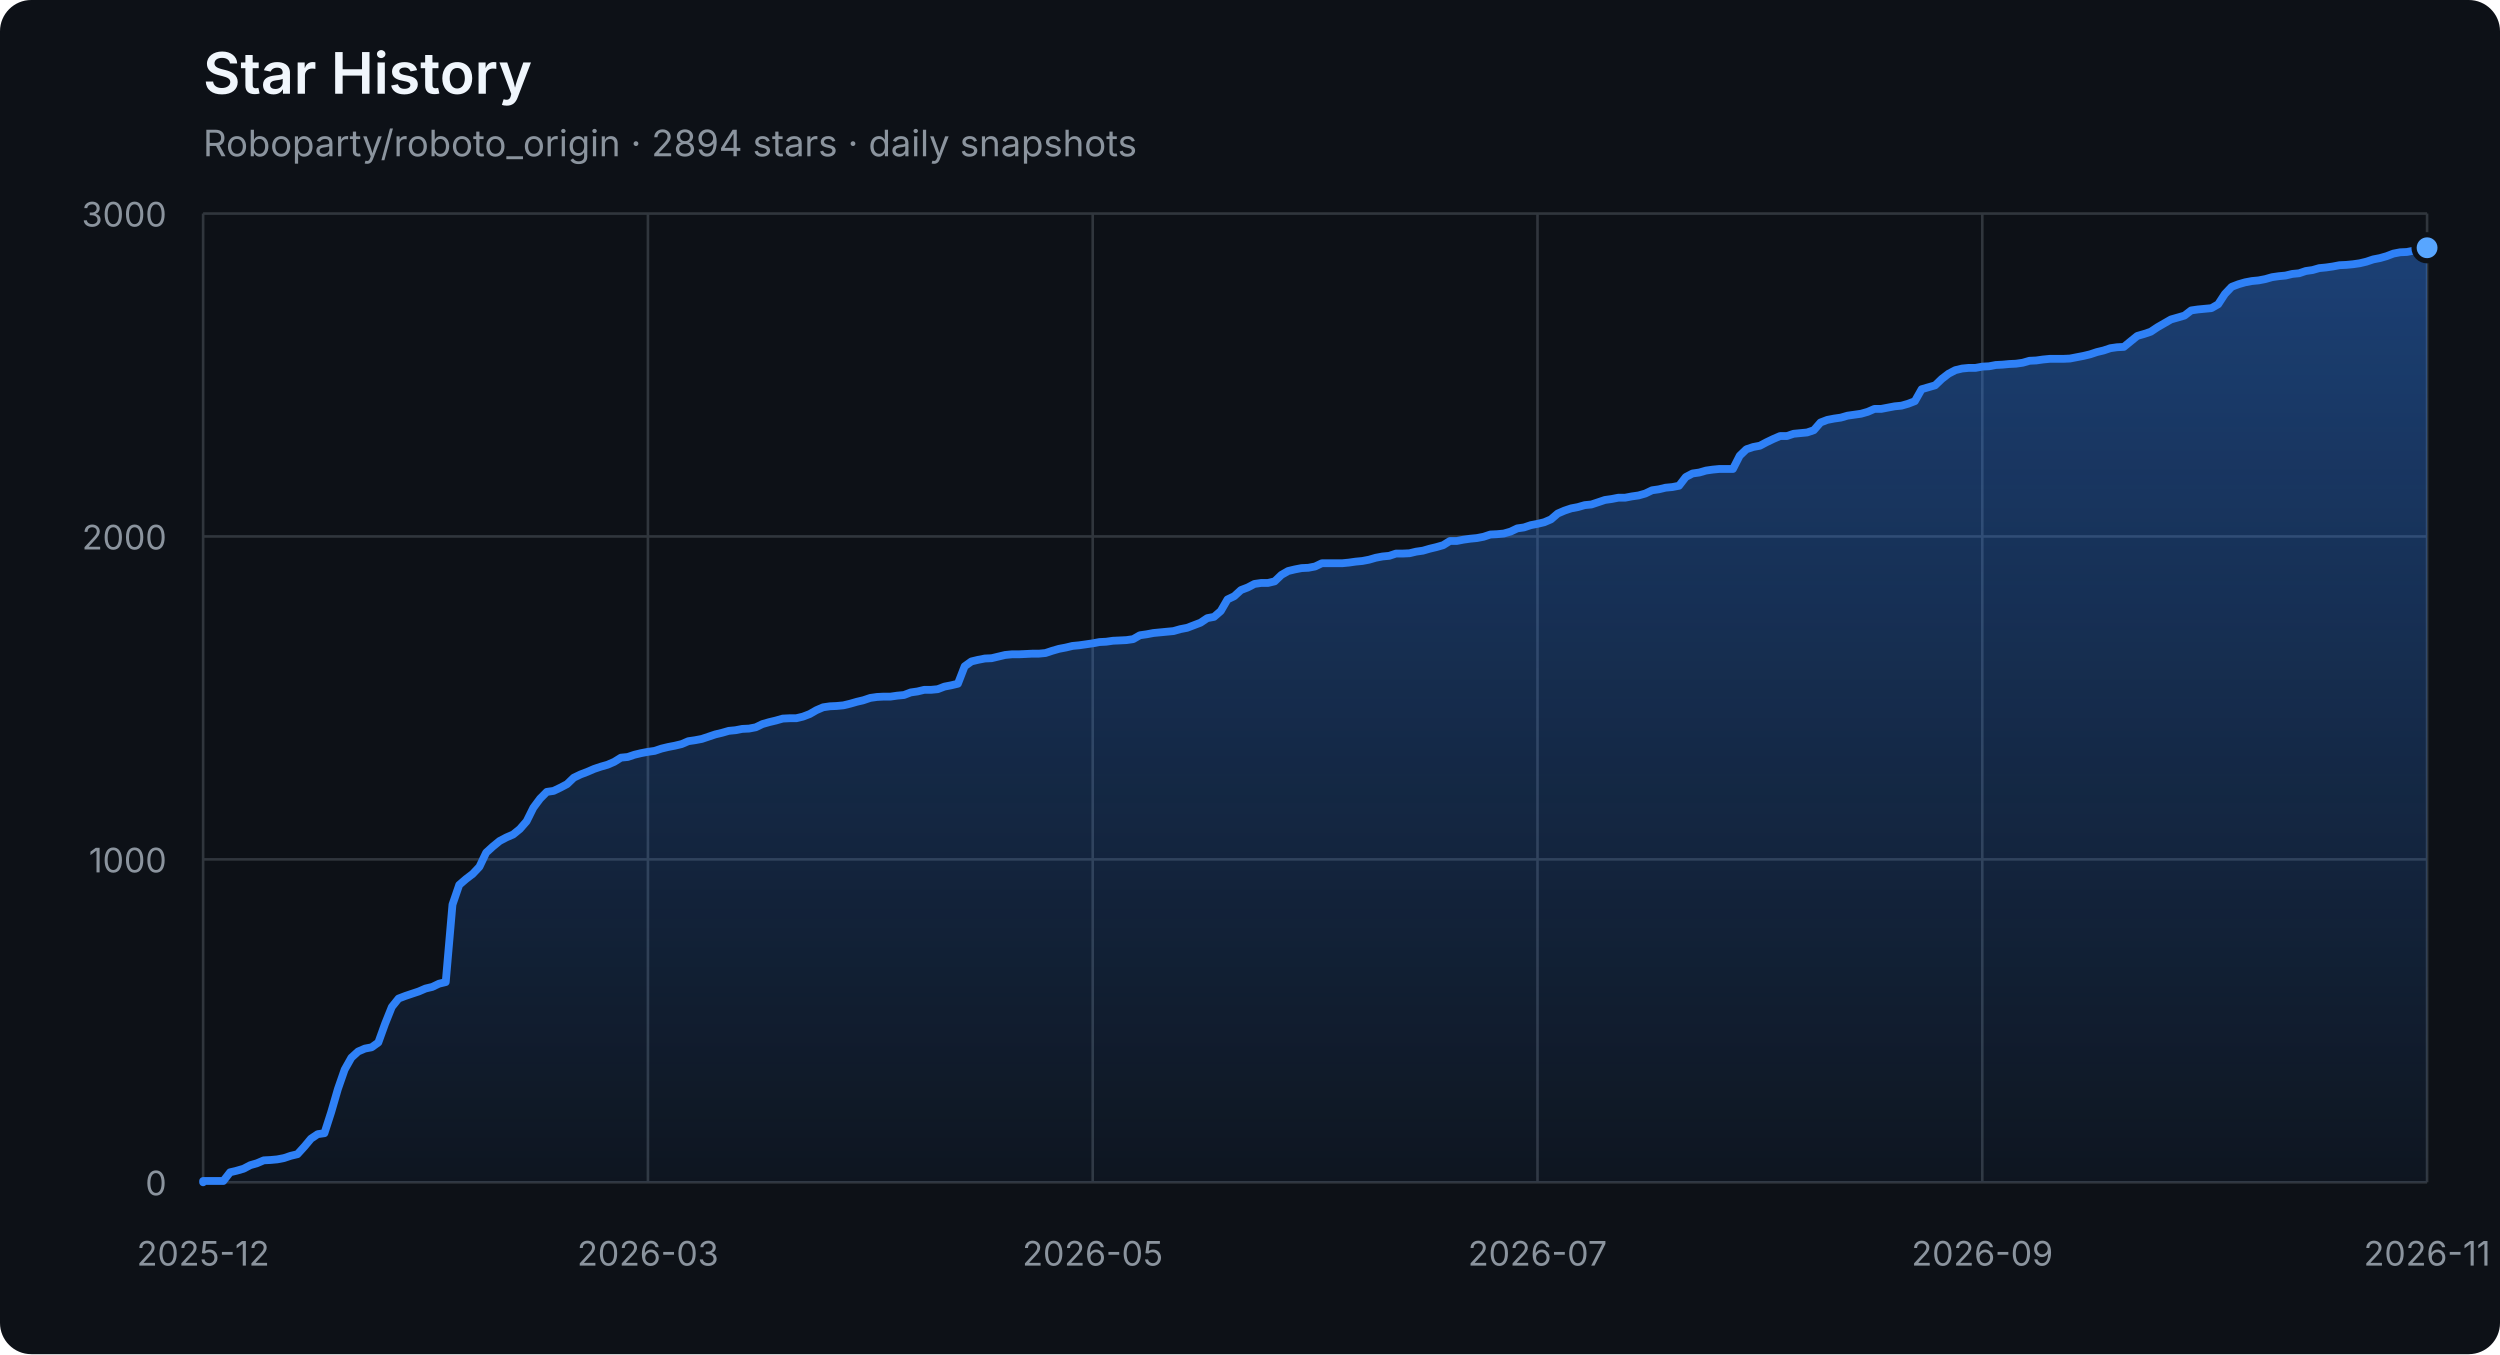
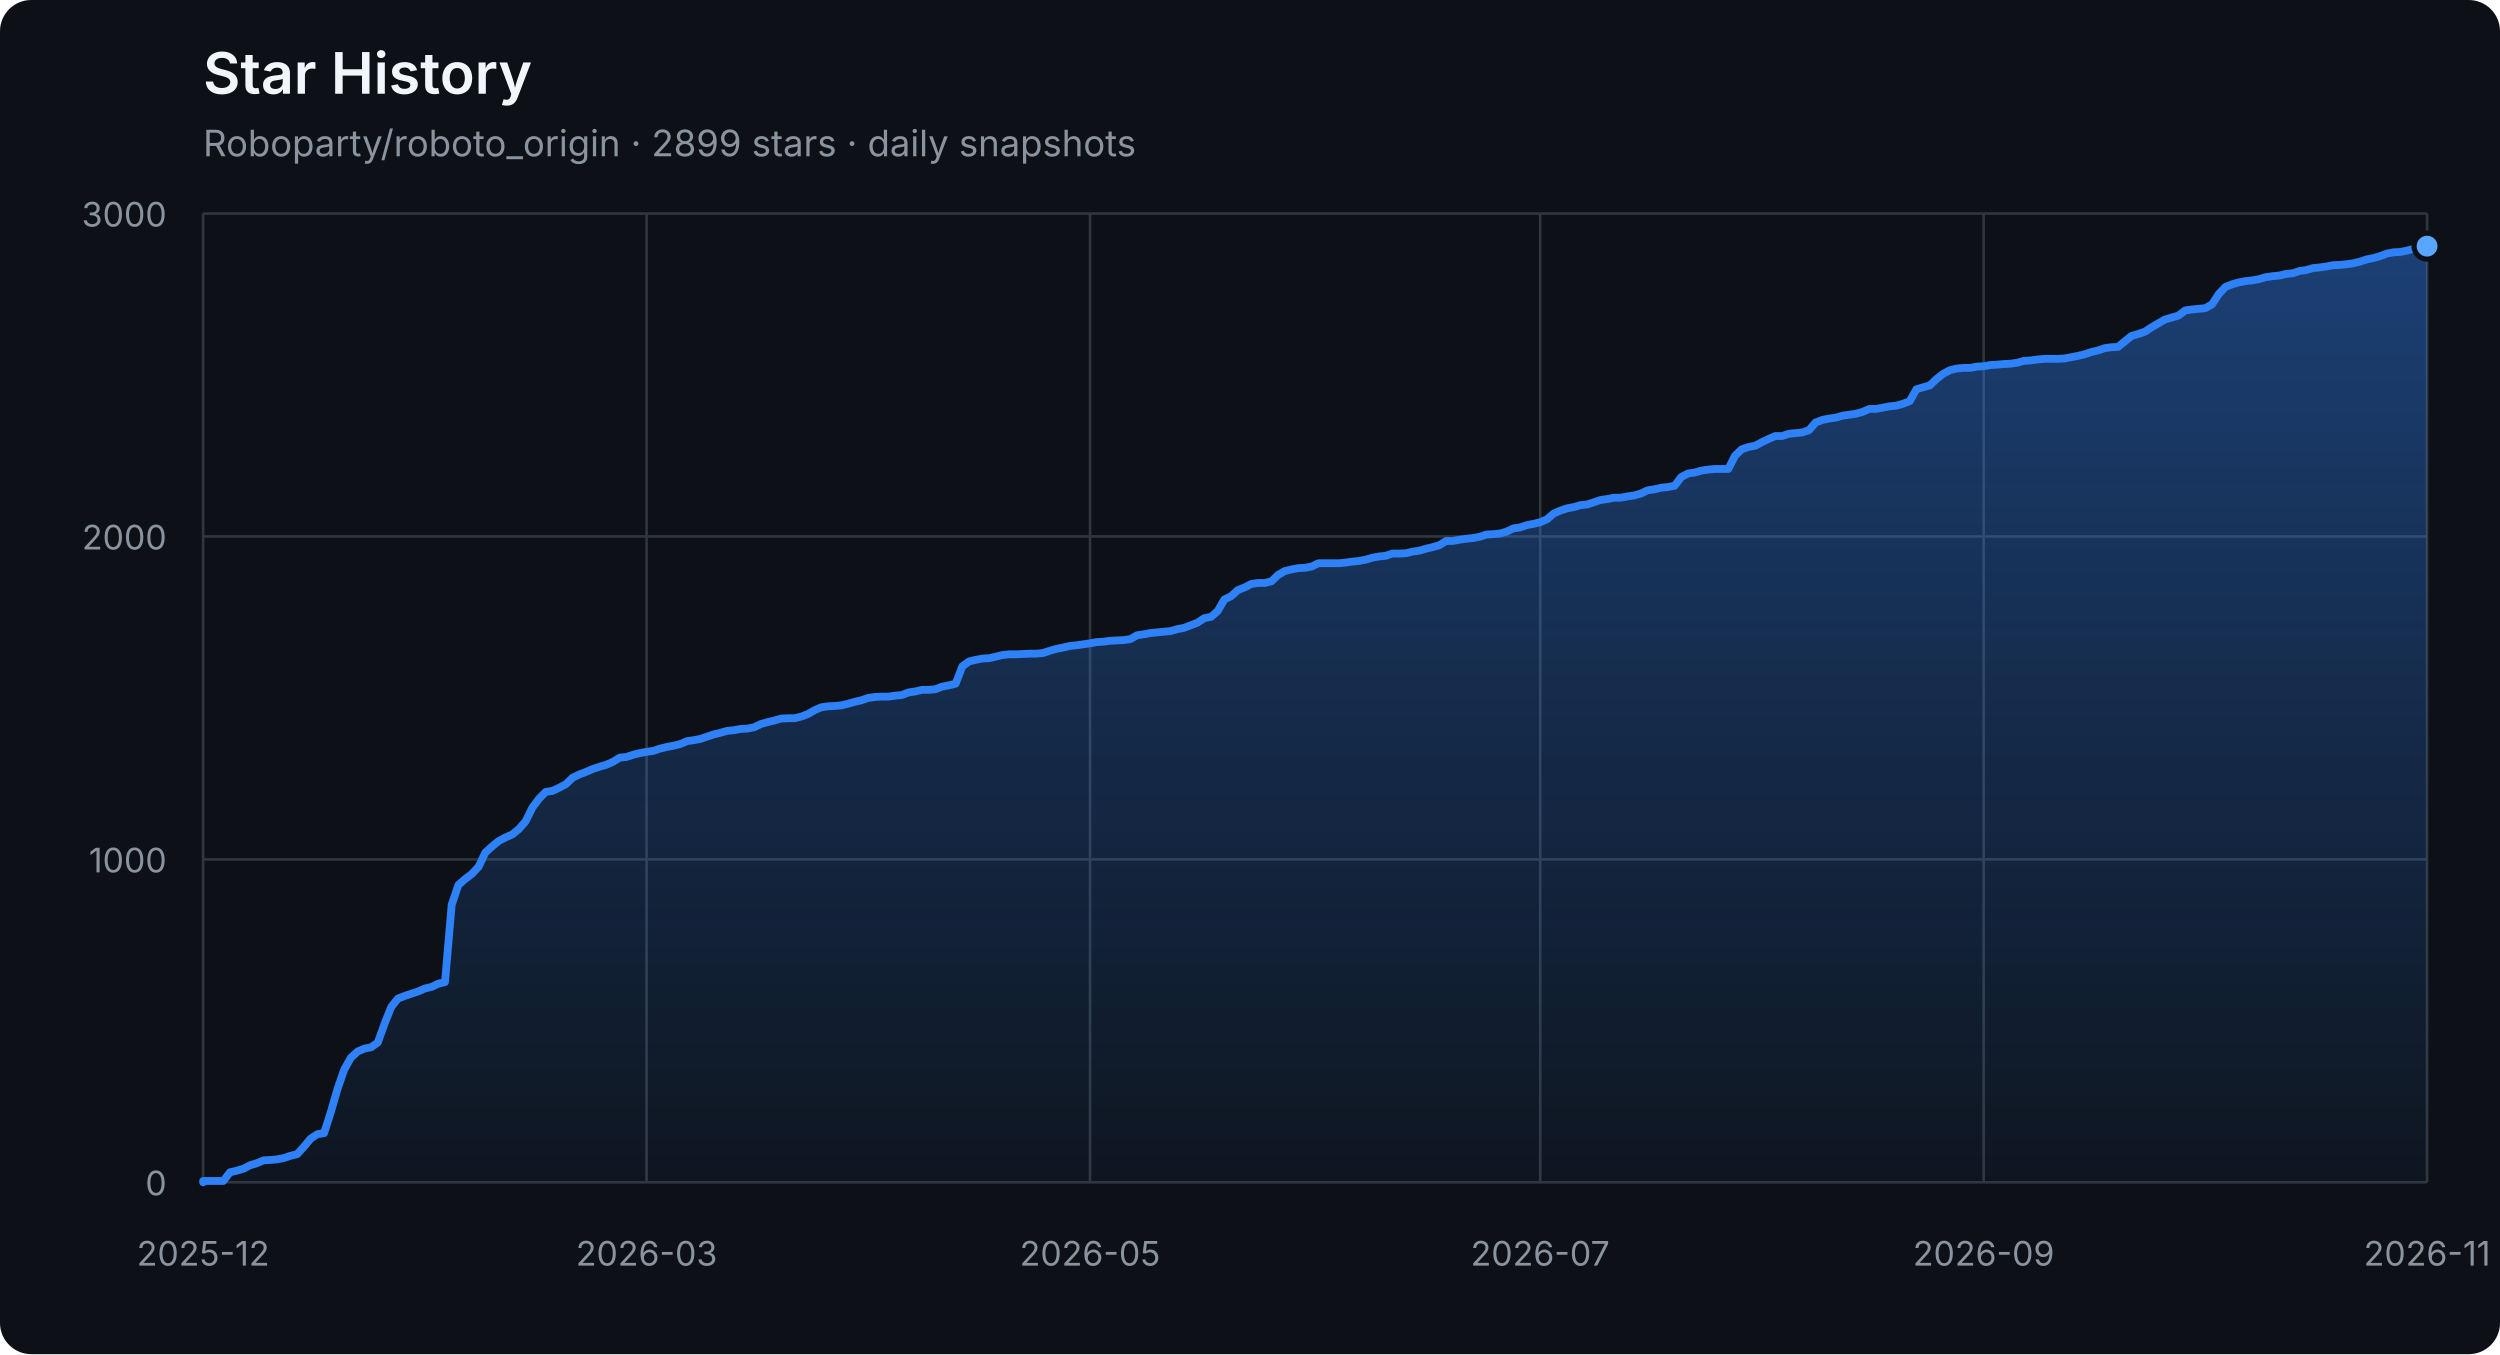
<svg xmlns="http://www.w3.org/2000/svg" width="960" height="520" viewBox="0 0 960 520" role="img" aria-labelledby="title description">
  <defs>
    <linearGradient id="area" x1="0" y1="0" x2="0" y2="1">
      <stop offset="0%" stop-color="#2f81f7" stop-opacity="0.42" />
      <stop offset="100%" stop-color="#2f81f7" stop-opacity="0.04" />
    </linearGradient>
  </defs>
  <style>
    .axis { fill: #8b949e; font: 13px -apple-system, BlinkMacSystemFont, "Segoe UI", sans-serif; }
    .grid { stroke: #30363d; stroke-width: 1; }
    .title { fill: #f0f6fc; font: 600 22px -apple-system, BlinkMacSystemFont, "Segoe UI", sans-serif; }
    .subtitle { fill: #8b949e; font: 14px -apple-system, BlinkMacSystemFont, "Segoe UI", sans-serif; }
  </style>
  <rect width="100%" height="100%" rx="12" fill="#0d1117" />
  <text x="78" y="36" class="title">Star History</text>
-   <text x="78" y="60" class="subtitle">Roboparty/roboto_origin · 2894 stars · daily snapshots</text>
+   <text x="78" y="60" class="subtitle">Roboparty/roboto_origin · 2899 stars · daily snapshots</text>
  <line x1="78" y1="454.00" x2="932" y2="454.00" class="grid" />
  <text x="64" y="459.00" class="axis" text-anchor="end">0</text>
  <line x1="78" y1="330.00" x2="932" y2="330.00" class="grid" />
  <text x="64" y="335.00" class="axis" text-anchor="end">1000</text>
  <line x1="78" y1="206.00" x2="932" y2="206.00" class="grid" />
  <text x="64" y="211.00" class="axis" text-anchor="end">2000</text>
  <line x1="78" y1="82.00" x2="932" y2="82.00" class="grid" />
  <text x="64" y="87.00" class="axis" text-anchor="end">3000</text>
  <line x1="78.00" y1="82" x2="78.00" y2="454" class="grid" />
  <text x="78.00" y="486" class="axis" text-anchor="middle">2025-12</text>
-   <line x1="248.80" y1="82" x2="248.80" y2="454" class="grid" />
-   <text x="248.80" y="486" class="axis" text-anchor="middle">2026-03</text>
-   <line x1="419.60" y1="82" x2="419.60" y2="454" class="grid" />
-   <text x="419.60" y="486" class="axis" text-anchor="middle">2026-05</text>
-   <line x1="590.40" y1="82" x2="590.40" y2="454" class="grid" />
-   <text x="590.40" y="486" class="axis" text-anchor="middle">2026-07</text>
-   <line x1="761.20" y1="82" x2="761.20" y2="454" class="grid" />
-   <text x="761.20" y="486" class="axis" text-anchor="middle">2026-09</text>
+   <line x1="248.28" y1="82" x2="248.28" y2="454" class="grid" />
+   <text x="248.28" y="486" class="axis" text-anchor="middle">2026-03</text>
+   <line x1="418.57" y1="82" x2="418.57" y2="454" class="grid" />
+   <text x="418.57" y="486" class="axis" text-anchor="middle">2026-05</text>
+   <line x1="591.43" y1="82" x2="591.43" y2="454" class="grid" />
+   <text x="591.43" y="486" class="axis" text-anchor="middle">2026-07</text>
+   <line x1="761.72" y1="82" x2="761.72" y2="454" class="grid" />
+   <text x="761.72" y="486" class="axis" text-anchor="middle">2026-09</text>
  <line x1="932.00" y1="82" x2="932.00" y2="454" class="grid" />
  <text x="932.00" y="486" class="axis" text-anchor="middle">2026-11</text>
-   <polygon points="78,454 78.00,454.00 78.00,453.50 80.59,453.50 83.18,453.50 85.76,453.50 88.35,450.16 90.94,449.54 93.53,448.79 96.12,447.43 98.70,446.68 101.29,445.57 103.88,445.44 106.47,445.20 109.05,444.70 111.64,443.83 114.23,443.21 116.82,440.36 119.41,437.26 121.99,435.52 124.58,435.15 127.17,427.09 129.76,418.16 132.35,410.72 134.93,406.14 137.52,403.78 140.11,402.66 142.70,402.17 145.28,400.31 147.87,393.12 150.46,386.67 153.05,383.44 155.64,382.45 158.22,381.58 160.81,380.72 163.40,379.60 165.99,378.98 168.58,377.74 171.16,377.12 173.75,347.36 176.34,339.80 178.93,337.56 181.52,335.58 184.10,332.85 186.69,327.40 189.28,325.04 191.87,322.93 194.45,321.57 197.04,320.45 199.63,318.34 202.22,315.37 204.81,310.16 207.39,306.69 209.98,304.08 212.57,303.71 215.16,302.47 217.75,301.11 220.33,298.63 222.92,297.39 225.51,296.40 228.10,295.28 230.68,294.41 233.27,293.67 235.86,292.55 238.45,290.94 241.04,290.69 243.62,289.82 246.21,289.20 248.80,288.71 251.39,288.34 253.98,287.47 256.56,286.85 259.15,286.35 261.74,285.73 264.33,284.62 266.92,284.24 269.50,283.75 272.09,282.88 274.68,282.01 277.27,281.39 279.85,280.65 282.44,280.40 285.03,279.90 287.62,279.78 290.21,279.28 292.79,278.04 295.38,277.30 297.97,276.68 300.56,275.94 303.15,275.81 305.73,275.81 308.32,275.19 310.91,274.20 313.50,272.71 316.08,271.60 318.67,271.22 321.26,271.10 323.85,270.85 326.44,270.23 329.02,269.49 331.61,268.87 334.20,268.00 336.79,267.63 339.38,267.50 341.96,267.50 344.55,267.13 347.14,266.88 349.73,265.89 352.32,265.52 354.90,264.90 357.49,264.90 360.08,264.65 362.67,263.66 365.25,263.16 367.84,262.54 370.43,255.85 373.02,253.99 375.61,253.37 378.19,252.87 380.78,252.75 383.37,252.13 385.96,251.51 388.55,251.26 391.13,251.26 393.72,251.14 396.31,251.01 398.90,251.01 401.48,250.76 404.07,249.90 406.66,249.15 409.25,248.66 411.84,248.04 414.42,247.79 417.01,247.42 419.60,247.04 422.19,246.55 424.78,246.42 427.36,246.05 429.95,245.93 432.54,245.80 435.13,245.43 437.72,243.94 440.30,243.57 442.89,243.08 445.48,242.83 448.07,242.58 450.65,242.33 453.24,241.59 455.83,241.09 458.42,240.10 461.01,239.11 463.59,237.37 466.18,236.88 468.77,234.64 471.36,230.18 473.95,228.94 476.53,226.58 479.12,225.59 481.71,224.23 484.30,223.86 486.88,223.86 489.47,223.24 492.06,220.76 494.65,219.27 497.24,218.65 499.82,218.15 502.41,218.03 505.00,217.53 507.59,216.29 510.18,216.29 512.76,216.29 515.35,216.29 517.94,216.04 520.53,215.67 523.12,215.42 525.70,214.93 528.29,214.18 530.88,213.69 533.47,213.44 536.05,212.57 538.64,212.57 541.23,212.45 543.82,211.83 546.41,211.46 548.99,210.71 551.58,210.09 554.17,209.35 556.76,207.74 559.35,207.74 561.93,207.24 564.52,206.87 567.11,206.62 569.70,206.12 572.28,205.26 574.87,205.13 577.46,204.88 580.05,204.14 582.64,202.90 585.22,202.53 587.81,201.66 590.40,201.16 592.99,200.54 595.58,199.43 598.16,197.20 600.75,196.08 603.34,195.21 605.93,194.72 608.52,193.97 611.10,193.72 613.69,192.86 616.28,191.99 618.87,191.62 621.45,191.12 624.04,191.12 626.63,190.62 629.22,190.25 631.81,189.51 634.39,188.27 636.98,187.90 639.57,187.28 642.16,187.03 644.75,186.53 647.33,183.18 649.92,181.82 652.51,181.45 655.10,180.70 657.68,180.33 660.27,180.08 662.86,180.08 665.45,180.08 668.04,175.00 670.62,172.52 673.21,171.65 675.80,171.16 678.39,169.79 680.98,168.55 683.56,167.44 686.15,167.44 688.74,166.57 691.33,166.32 693.92,166.07 696.50,165.20 699.09,162.23 701.68,161.24 704.27,160.74 706.85,160.37 709.44,159.62 712.03,159.25 714.62,158.88 717.21,158.14 719.79,157.02 722.38,157.02 724.97,156.52 727.56,156.03 730.15,155.78 732.73,155.04 735.32,154.04 737.91,149.46 740.50,148.71 743.08,147.97 745.67,145.49 748.26,143.50 750.85,142.14 753.44,141.52 756.02,141.27 758.61,141.27 761.20,140.78 763.79,140.65 766.38,140.16 768.96,140.03 771.55,139.78 774.14,139.66 776.73,139.29 779.32,138.54 781.90,138.42 784.49,138.05 787.08,137.80 789.67,137.80 792.25,137.80 794.84,137.68 797.43,137.18 800.02,136.68 802.61,136.06 805.19,135.20 807.78,134.58 810.37,133.71 812.96,133.34 815.55,133.21 818.13,131.10 820.72,129.00 823.31,128.25 825.90,127.38 828.48,125.65 831.07,124.16 833.66,122.67 836.25,121.93 838.84,121.18 841.42,119.20 844.01,118.83 846.60,118.58 849.19,118.33 851.78,116.84 854.36,112.88 856.95,110.15 859.54,109.16 862.13,108.41 864.72,107.92 867.30,107.67 869.89,107.17 872.48,106.43 875.07,106.06 877.65,105.81 880.24,105.19 882.83,104.94 885.42,104.07 888.01,103.70 890.59,102.96 893.18,102.71 895.77,102.34 898.36,101.84 900.95,101.72 903.53,101.47 906.12,101.10 908.71,100.48 911.30,99.61 913.88,99.11 916.47,98.37 919.06,97.38 921.65,96.88 924.24,96.76 926.82,96.26 929.41,95.52 932.00,95.14 932.00,454" fill="url(#area)" />
-   <polyline points="78.00,454.00 78.00,453.50 80.59,453.50 83.18,453.50 85.76,453.50 88.35,450.16 90.94,449.54 93.53,448.79 96.12,447.43 98.70,446.68 101.29,445.57 103.88,445.44 106.47,445.20 109.05,444.70 111.64,443.83 114.23,443.21 116.82,440.36 119.41,437.26 121.99,435.52 124.58,435.15 127.17,427.09 129.76,418.16 132.35,410.72 134.93,406.14 137.52,403.78 140.11,402.66 142.70,402.17 145.28,400.31 147.87,393.12 150.46,386.67 153.05,383.44 155.64,382.45 158.22,381.58 160.81,380.72 163.40,379.60 165.99,378.98 168.58,377.74 171.16,377.12 173.75,347.36 176.34,339.80 178.93,337.56 181.52,335.58 184.10,332.85 186.69,327.40 189.28,325.04 191.87,322.93 194.45,321.57 197.04,320.45 199.63,318.34 202.22,315.37 204.81,310.16 207.39,306.69 209.98,304.08 212.57,303.71 215.16,302.47 217.75,301.11 220.33,298.63 222.92,297.39 225.51,296.40 228.10,295.28 230.68,294.41 233.27,293.67 235.86,292.55 238.45,290.94 241.04,290.69 243.62,289.82 246.21,289.20 248.80,288.71 251.39,288.34 253.98,287.47 256.56,286.85 259.15,286.35 261.74,285.73 264.33,284.62 266.92,284.24 269.50,283.75 272.09,282.88 274.68,282.01 277.27,281.39 279.85,280.65 282.44,280.40 285.03,279.90 287.62,279.78 290.21,279.28 292.79,278.04 295.38,277.30 297.97,276.68 300.56,275.94 303.15,275.81 305.73,275.81 308.32,275.19 310.91,274.20 313.50,272.71 316.08,271.60 318.67,271.22 321.26,271.10 323.85,270.85 326.44,270.23 329.02,269.49 331.61,268.87 334.20,268.00 336.79,267.63 339.38,267.50 341.96,267.50 344.55,267.13 347.14,266.88 349.73,265.89 352.32,265.52 354.90,264.90 357.49,264.90 360.08,264.65 362.67,263.66 365.25,263.16 367.84,262.54 370.43,255.85 373.02,253.99 375.61,253.37 378.19,252.87 380.78,252.75 383.37,252.13 385.96,251.51 388.55,251.26 391.13,251.26 393.72,251.14 396.31,251.01 398.90,251.01 401.48,250.76 404.07,249.90 406.66,249.15 409.25,248.66 411.84,248.04 414.42,247.79 417.01,247.42 419.60,247.04 422.19,246.55 424.78,246.42 427.36,246.05 429.95,245.93 432.54,245.80 435.13,245.43 437.72,243.94 440.30,243.57 442.89,243.08 445.48,242.83 448.07,242.58 450.65,242.33 453.24,241.59 455.83,241.09 458.42,240.10 461.01,239.11 463.59,237.37 466.18,236.88 468.77,234.64 471.36,230.18 473.95,228.94 476.53,226.58 479.12,225.59 481.71,224.23 484.30,223.86 486.88,223.86 489.47,223.24 492.06,220.76 494.65,219.27 497.24,218.65 499.82,218.15 502.41,218.03 505.00,217.53 507.59,216.29 510.18,216.29 512.76,216.29 515.35,216.29 517.94,216.04 520.53,215.67 523.12,215.42 525.70,214.93 528.29,214.18 530.88,213.69 533.47,213.44 536.05,212.57 538.64,212.57 541.23,212.45 543.82,211.83 546.41,211.46 548.99,210.71 551.58,210.09 554.17,209.35 556.76,207.74 559.35,207.74 561.93,207.24 564.52,206.87 567.11,206.62 569.70,206.12 572.28,205.26 574.87,205.13 577.46,204.88 580.05,204.14 582.64,202.90 585.22,202.53 587.81,201.66 590.40,201.16 592.99,200.54 595.58,199.43 598.16,197.20 600.75,196.08 603.34,195.21 605.93,194.72 608.52,193.97 611.10,193.72 613.69,192.86 616.28,191.99 618.87,191.62 621.45,191.12 624.04,191.12 626.63,190.62 629.22,190.25 631.81,189.51 634.39,188.27 636.98,187.90 639.57,187.28 642.16,187.03 644.75,186.53 647.33,183.18 649.92,181.82 652.51,181.45 655.10,180.70 657.68,180.33 660.27,180.08 662.86,180.08 665.45,180.08 668.04,175.00 670.62,172.52 673.21,171.65 675.80,171.16 678.39,169.79 680.98,168.55 683.56,167.44 686.15,167.44 688.74,166.57 691.33,166.32 693.92,166.07 696.50,165.20 699.09,162.23 701.68,161.24 704.27,160.74 706.85,160.37 709.44,159.62 712.03,159.25 714.62,158.88 717.21,158.14 719.79,157.02 722.38,157.02 724.97,156.52 727.56,156.03 730.15,155.78 732.73,155.04 735.32,154.04 737.91,149.46 740.50,148.71 743.08,147.97 745.67,145.49 748.26,143.50 750.85,142.14 753.44,141.52 756.02,141.27 758.61,141.27 761.20,140.78 763.79,140.65 766.38,140.16 768.96,140.03 771.55,139.78 774.14,139.66 776.73,139.29 779.32,138.54 781.90,138.42 784.49,138.05 787.08,137.80 789.67,137.80 792.25,137.80 794.84,137.68 797.43,137.18 800.02,136.68 802.61,136.06 805.19,135.20 807.78,134.58 810.37,133.71 812.96,133.34 815.55,133.21 818.13,131.10 820.72,129.00 823.31,128.25 825.90,127.38 828.48,125.65 831.07,124.16 833.66,122.67 836.25,121.93 838.84,121.18 841.42,119.20 844.01,118.83 846.60,118.58 849.19,118.33 851.78,116.84 854.36,112.88 856.95,110.15 859.54,109.16 862.13,108.41 864.72,107.92 867.30,107.67 869.89,107.17 872.48,106.43 875.07,106.06 877.65,105.81 880.24,105.19 882.83,104.94 885.42,104.07 888.01,103.70 890.59,102.96 893.18,102.71 895.77,102.34 898.36,101.84 900.95,101.72 903.53,101.47 906.12,101.10 908.71,100.48 911.30,99.61 913.88,99.11 916.47,98.37 919.06,97.38 921.65,96.88 924.24,96.76 926.82,96.26 929.41,95.52 932.00,95.14" fill="none" stroke="#2f81f7" stroke-width="3" stroke-linejoin="round" stroke-linecap="round" />
-   <circle cx="932.00" cy="95.14" r="5" fill="#58a6ff" stroke="#0d1117" stroke-width="2" />
+   <polygon points="78,454 78.00,454.00 78.00,453.50 80.58,453.50 83.16,453.50 85.74,453.50 88.32,450.16 90.90,449.54 93.48,448.79 96.06,447.43 98.64,446.68 101.22,445.57 103.80,445.44 106.38,445.20 108.96,444.70 111.54,443.83 114.12,443.21 116.70,440.36 119.28,437.26 121.86,435.52 124.44,435.15 127.02,427.09 129.60,418.16 132.18,410.72 134.76,406.14 137.34,403.78 139.92,402.66 142.50,402.17 145.08,400.31 147.66,393.12 150.24,386.67 152.82,383.44 155.40,382.45 157.98,381.58 160.56,380.72 163.14,379.60 165.72,378.98 168.30,377.74 170.88,377.12 173.46,347.36 176.04,339.80 178.62,337.56 181.20,335.58 183.78,332.85 186.36,327.40 188.94,325.04 191.52,322.93 194.10,321.57 196.68,320.45 199.26,318.34 201.84,315.37 204.42,310.16 207.00,306.69 209.58,304.08 212.16,303.71 214.74,302.47 217.32,301.11 219.90,298.63 222.48,297.39 225.06,296.40 227.64,295.28 230.22,294.41 232.80,293.67 235.38,292.55 237.96,290.94 240.54,290.69 243.12,289.82 245.70,289.20 248.28,288.71 250.86,288.34 253.44,287.47 256.02,286.85 258.60,286.35 261.18,285.73 263.76,284.62 266.34,284.24 268.92,283.75 271.50,282.88 274.08,282.01 276.66,281.39 279.24,280.65 281.82,280.40 284.40,279.90 286.98,279.78 289.56,279.28 292.15,278.04 294.73,277.30 297.31,276.68 299.89,275.94 302.47,275.81 305.05,275.81 307.63,275.19 310.21,274.20 312.79,272.71 315.37,271.60 317.95,271.22 320.53,271.10 323.11,270.85 325.69,270.23 328.27,269.49 330.85,268.87 333.43,268.00 336.01,267.63 338.59,267.50 341.17,267.50 343.75,267.13 346.33,266.88 348.91,265.89 351.49,265.52 354.07,264.90 356.65,264.90 359.23,264.65 361.81,263.66 364.39,263.16 366.97,262.54 369.55,255.85 372.13,253.99 374.71,253.37 377.29,252.87 379.87,252.75 382.45,252.13 385.03,251.51 387.61,251.26 390.19,251.26 392.77,251.14 395.35,251.01 397.93,251.01 400.51,250.76 403.09,249.90 405.67,249.15 408.25,248.66 410.83,248.04 413.41,247.79 415.99,247.42 418.57,247.04 421.15,246.55 423.73,246.42 426.31,246.05 428.89,245.93 431.47,245.80 434.05,245.43 436.63,243.94 439.21,243.57 441.79,243.08 444.37,242.83 446.95,242.58 449.53,242.33 452.11,241.59 454.69,241.09 457.27,240.10 459.85,239.11 462.43,237.37 465.01,236.88 467.59,234.64 470.17,230.18 472.75,228.94 475.33,226.58 477.91,225.59 480.49,224.23 483.07,223.86 485.65,223.86 488.23,223.24 490.81,220.76 493.39,219.27 495.97,218.65 498.55,218.15 501.13,218.03 503.71,217.53 506.29,216.29 508.87,216.29 511.45,216.29 514.03,216.29 516.61,216.04 519.19,215.67 521.77,215.42 524.35,214.93 526.93,214.18 529.51,213.69 532.09,213.44 534.67,212.57 537.25,212.57 539.83,212.45 542.41,211.83 544.99,211.46 547.57,210.71 550.15,210.09 552.73,209.35 555.31,207.74 557.89,207.74 560.47,207.24 563.05,206.87 565.63,206.62 568.21,206.12 570.79,205.26 573.37,205.13 575.95,204.88 578.53,204.14 581.11,202.90 583.69,202.53 586.27,201.66 588.85,201.16 591.43,200.54 594.01,199.43 596.59,197.20 599.17,196.08 601.75,195.21 604.33,194.72 606.91,193.97 609.49,193.72 612.07,192.86 614.65,191.99 617.23,191.62 619.81,191.12 622.39,191.12 624.97,190.62 627.55,190.25 630.13,189.51 632.71,188.27 635.29,187.90 637.87,187.28 640.45,187.03 643.03,186.53 645.61,183.18 648.19,181.82 650.77,181.45 653.35,180.70 655.93,180.33 658.51,180.08 661.09,180.08 663.67,180.08 666.25,175.00 668.83,172.52 671.41,171.65 673.99,171.16 676.57,169.79 679.15,168.55 681.73,167.44 684.31,167.44 686.89,166.57 689.47,166.32 692.05,166.07 694.63,165.20 697.21,162.23 699.79,161.24 702.37,160.74 704.95,160.37 707.53,159.62 710.11,159.25 712.69,158.88 715.27,158.14 717.85,157.02 720.44,157.02 723.02,156.52 725.60,156.03 728.18,155.78 730.76,155.04 733.34,154.04 735.92,149.46 738.50,148.71 741.08,147.97 743.66,145.49 746.24,143.50 748.82,142.14 751.40,141.52 753.98,141.27 756.56,141.27 759.14,140.78 761.72,140.65 764.30,140.16 766.88,140.03 769.46,139.78 772.04,139.66 774.62,139.29 777.20,138.54 779.78,138.42 782.36,138.05 784.94,137.80 787.52,137.80 790.10,137.80 792.68,137.68 795.26,137.18 797.84,136.68 800.42,136.06 803.00,135.20 805.58,134.58 808.16,133.71 810.74,133.34 813.32,133.21 815.90,131.10 818.48,129.00 821.06,128.25 823.64,127.38 826.22,125.65 828.80,124.16 831.38,122.67 833.96,121.93 836.54,121.18 839.12,119.20 841.70,118.83 844.28,118.58 846.86,118.33 849.44,116.84 852.02,112.88 854.60,110.15 857.18,109.16 859.76,108.41 862.34,107.92 864.92,107.67 867.50,107.17 870.08,106.43 872.66,106.06 875.24,105.81 877.82,105.19 880.40,104.94 882.98,104.07 885.56,103.70 888.14,102.96 890.72,102.71 893.30,102.34 895.88,101.84 898.46,101.72 901.04,101.47 903.62,101.10 906.20,100.48 908.78,99.61 911.36,99.11 913.94,98.37 916.52,97.38 919.10,96.88 921.68,96.76 924.26,96.26 926.84,95.52 929.42,95.14 932.00,94.52 932.00,454" fill="url(#area)" />
+   <polyline points="78.00,454.00 78.00,453.50 80.58,453.50 83.16,453.50 85.74,453.50 88.32,450.16 90.90,449.54 93.48,448.79 96.06,447.43 98.64,446.68 101.22,445.57 103.80,445.44 106.38,445.20 108.96,444.70 111.54,443.83 114.12,443.21 116.70,440.36 119.28,437.26 121.86,435.52 124.44,435.15 127.02,427.09 129.60,418.16 132.18,410.72 134.76,406.14 137.34,403.78 139.92,402.66 142.50,402.17 145.08,400.31 147.66,393.12 150.24,386.67 152.82,383.44 155.40,382.45 157.98,381.58 160.56,380.72 163.14,379.60 165.72,378.98 168.30,377.74 170.88,377.12 173.46,347.36 176.04,339.80 178.62,337.56 181.20,335.58 183.78,332.85 186.36,327.40 188.94,325.04 191.52,322.93 194.10,321.57 196.68,320.45 199.26,318.34 201.84,315.37 204.42,310.16 207.00,306.69 209.58,304.08 212.16,303.71 214.74,302.47 217.32,301.11 219.90,298.63 222.48,297.39 225.06,296.40 227.64,295.28 230.22,294.41 232.80,293.67 235.38,292.55 237.96,290.94 240.54,290.69 243.12,289.82 245.70,289.20 248.28,288.71 250.86,288.34 253.44,287.47 256.02,286.85 258.60,286.35 261.18,285.73 263.76,284.62 266.34,284.24 268.92,283.75 271.50,282.88 274.08,282.01 276.66,281.39 279.24,280.65 281.82,280.40 284.40,279.90 286.98,279.78 289.56,279.28 292.15,278.04 294.73,277.30 297.31,276.68 299.89,275.94 302.47,275.81 305.05,275.81 307.63,275.19 310.21,274.20 312.79,272.71 315.37,271.60 317.95,271.22 320.53,271.10 323.11,270.85 325.69,270.23 328.27,269.49 330.85,268.87 333.43,268.00 336.01,267.63 338.59,267.50 341.17,267.50 343.75,267.13 346.33,266.88 348.91,265.89 351.49,265.52 354.07,264.90 356.65,264.90 359.23,264.65 361.81,263.66 364.39,263.16 366.97,262.54 369.55,255.85 372.13,253.99 374.71,253.37 377.29,252.87 379.87,252.75 382.45,252.13 385.03,251.51 387.61,251.26 390.19,251.26 392.77,251.14 395.35,251.01 397.93,251.01 400.51,250.76 403.09,249.90 405.67,249.15 408.25,248.66 410.83,248.04 413.41,247.79 415.99,247.42 418.57,247.04 421.15,246.55 423.73,246.42 426.31,246.05 428.89,245.93 431.47,245.80 434.05,245.43 436.63,243.94 439.21,243.57 441.79,243.08 444.37,242.83 446.95,242.58 449.53,242.33 452.11,241.59 454.69,241.09 457.27,240.10 459.85,239.11 462.43,237.37 465.01,236.88 467.59,234.64 470.17,230.18 472.75,228.94 475.33,226.58 477.91,225.59 480.49,224.23 483.07,223.86 485.65,223.86 488.23,223.24 490.81,220.76 493.39,219.27 495.97,218.65 498.55,218.15 501.13,218.03 503.71,217.53 506.29,216.29 508.87,216.29 511.45,216.29 514.03,216.29 516.61,216.04 519.19,215.67 521.77,215.42 524.35,214.93 526.93,214.18 529.51,213.69 532.09,213.44 534.67,212.57 537.25,212.57 539.83,212.45 542.41,211.83 544.99,211.46 547.57,210.71 550.15,210.09 552.73,209.35 555.31,207.74 557.89,207.74 560.47,207.24 563.05,206.87 565.63,206.62 568.21,206.12 570.79,205.26 573.37,205.13 575.95,204.88 578.53,204.14 581.11,202.90 583.69,202.53 586.27,201.66 588.85,201.16 591.43,200.54 594.01,199.43 596.59,197.20 599.17,196.08 601.75,195.21 604.33,194.72 606.91,193.97 609.49,193.72 612.07,192.86 614.65,191.99 617.23,191.62 619.81,191.12 622.39,191.12 624.97,190.62 627.55,190.25 630.13,189.51 632.71,188.27 635.29,187.90 637.87,187.28 640.45,187.03 643.03,186.53 645.61,183.18 648.19,181.82 650.77,181.45 653.35,180.70 655.93,180.33 658.51,180.08 661.09,180.08 663.67,180.08 666.25,175.00 668.83,172.52 671.41,171.65 673.99,171.16 676.57,169.79 679.15,168.55 681.73,167.44 684.31,167.44 686.89,166.57 689.47,166.32 692.05,166.07 694.63,165.20 697.21,162.23 699.79,161.24 702.37,160.74 704.95,160.37 707.53,159.62 710.11,159.25 712.69,158.88 715.27,158.14 717.85,157.02 720.44,157.02 723.02,156.52 725.60,156.03 728.18,155.78 730.76,155.04 733.34,154.04 735.92,149.46 738.50,148.71 741.08,147.97 743.66,145.49 746.24,143.50 748.82,142.14 751.40,141.52 753.98,141.27 756.56,141.27 759.14,140.78 761.72,140.65 764.30,140.16 766.88,140.03 769.46,139.78 772.04,139.66 774.62,139.29 777.20,138.54 779.78,138.42 782.36,138.05 784.94,137.80 787.52,137.80 790.10,137.80 792.68,137.68 795.26,137.18 797.84,136.68 800.42,136.06 803.00,135.20 805.58,134.58 808.16,133.71 810.74,133.34 813.32,133.21 815.90,131.10 818.48,129.00 821.06,128.25 823.64,127.38 826.22,125.65 828.80,124.16 831.38,122.67 833.96,121.93 836.54,121.18 839.12,119.20 841.70,118.83 844.28,118.58 846.86,118.33 849.44,116.84 852.02,112.88 854.60,110.15 857.18,109.16 859.76,108.41 862.34,107.92 864.92,107.67 867.50,107.17 870.08,106.43 872.66,106.06 875.24,105.81 877.82,105.19 880.40,104.94 882.98,104.07 885.56,103.70 888.14,102.96 890.72,102.71 893.30,102.34 895.88,101.84 898.46,101.72 901.04,101.47 903.62,101.10 906.20,100.48 908.78,99.61 911.36,99.11 913.94,98.37 916.52,97.38 919.10,96.88 921.68,96.76 924.26,96.26 926.84,95.52 929.42,95.14 932.00,94.52" fill="none" stroke="#2f81f7" stroke-width="3" stroke-linejoin="round" stroke-linecap="round" />
+   <circle cx="932.00" cy="94.52" r="5" fill="#58a6ff" stroke="#0d1117" stroke-width="2" />
</svg>
